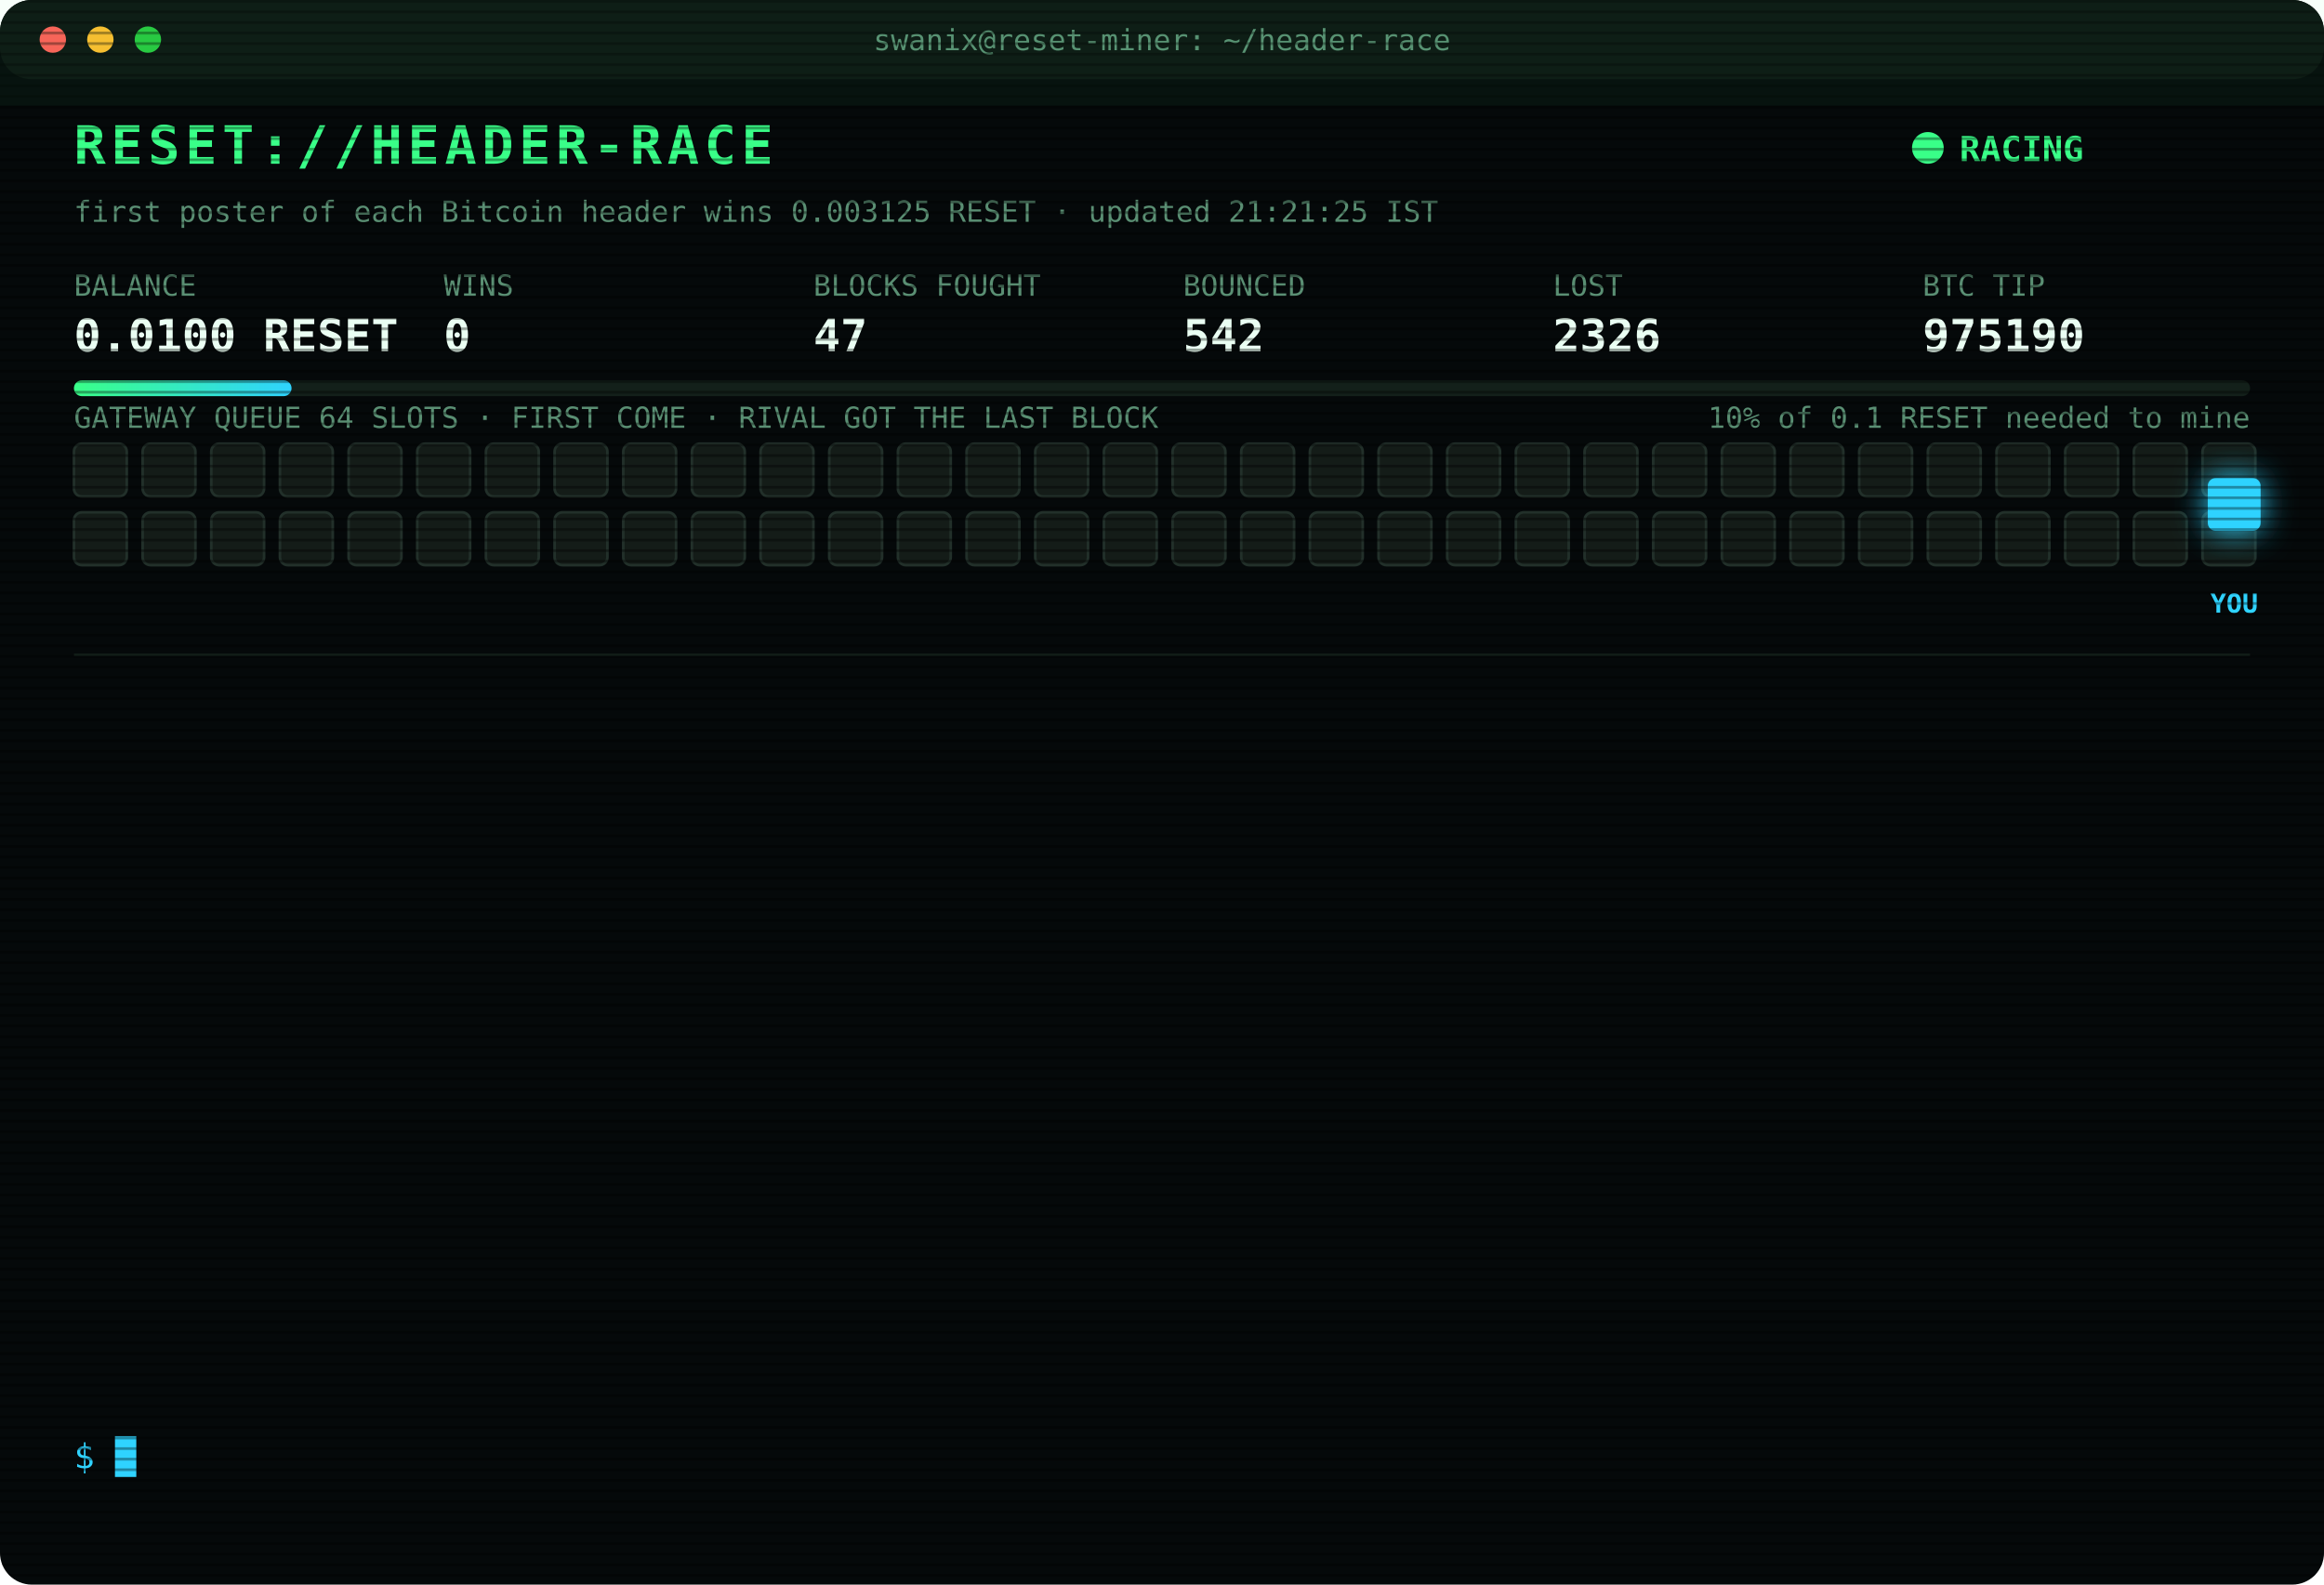
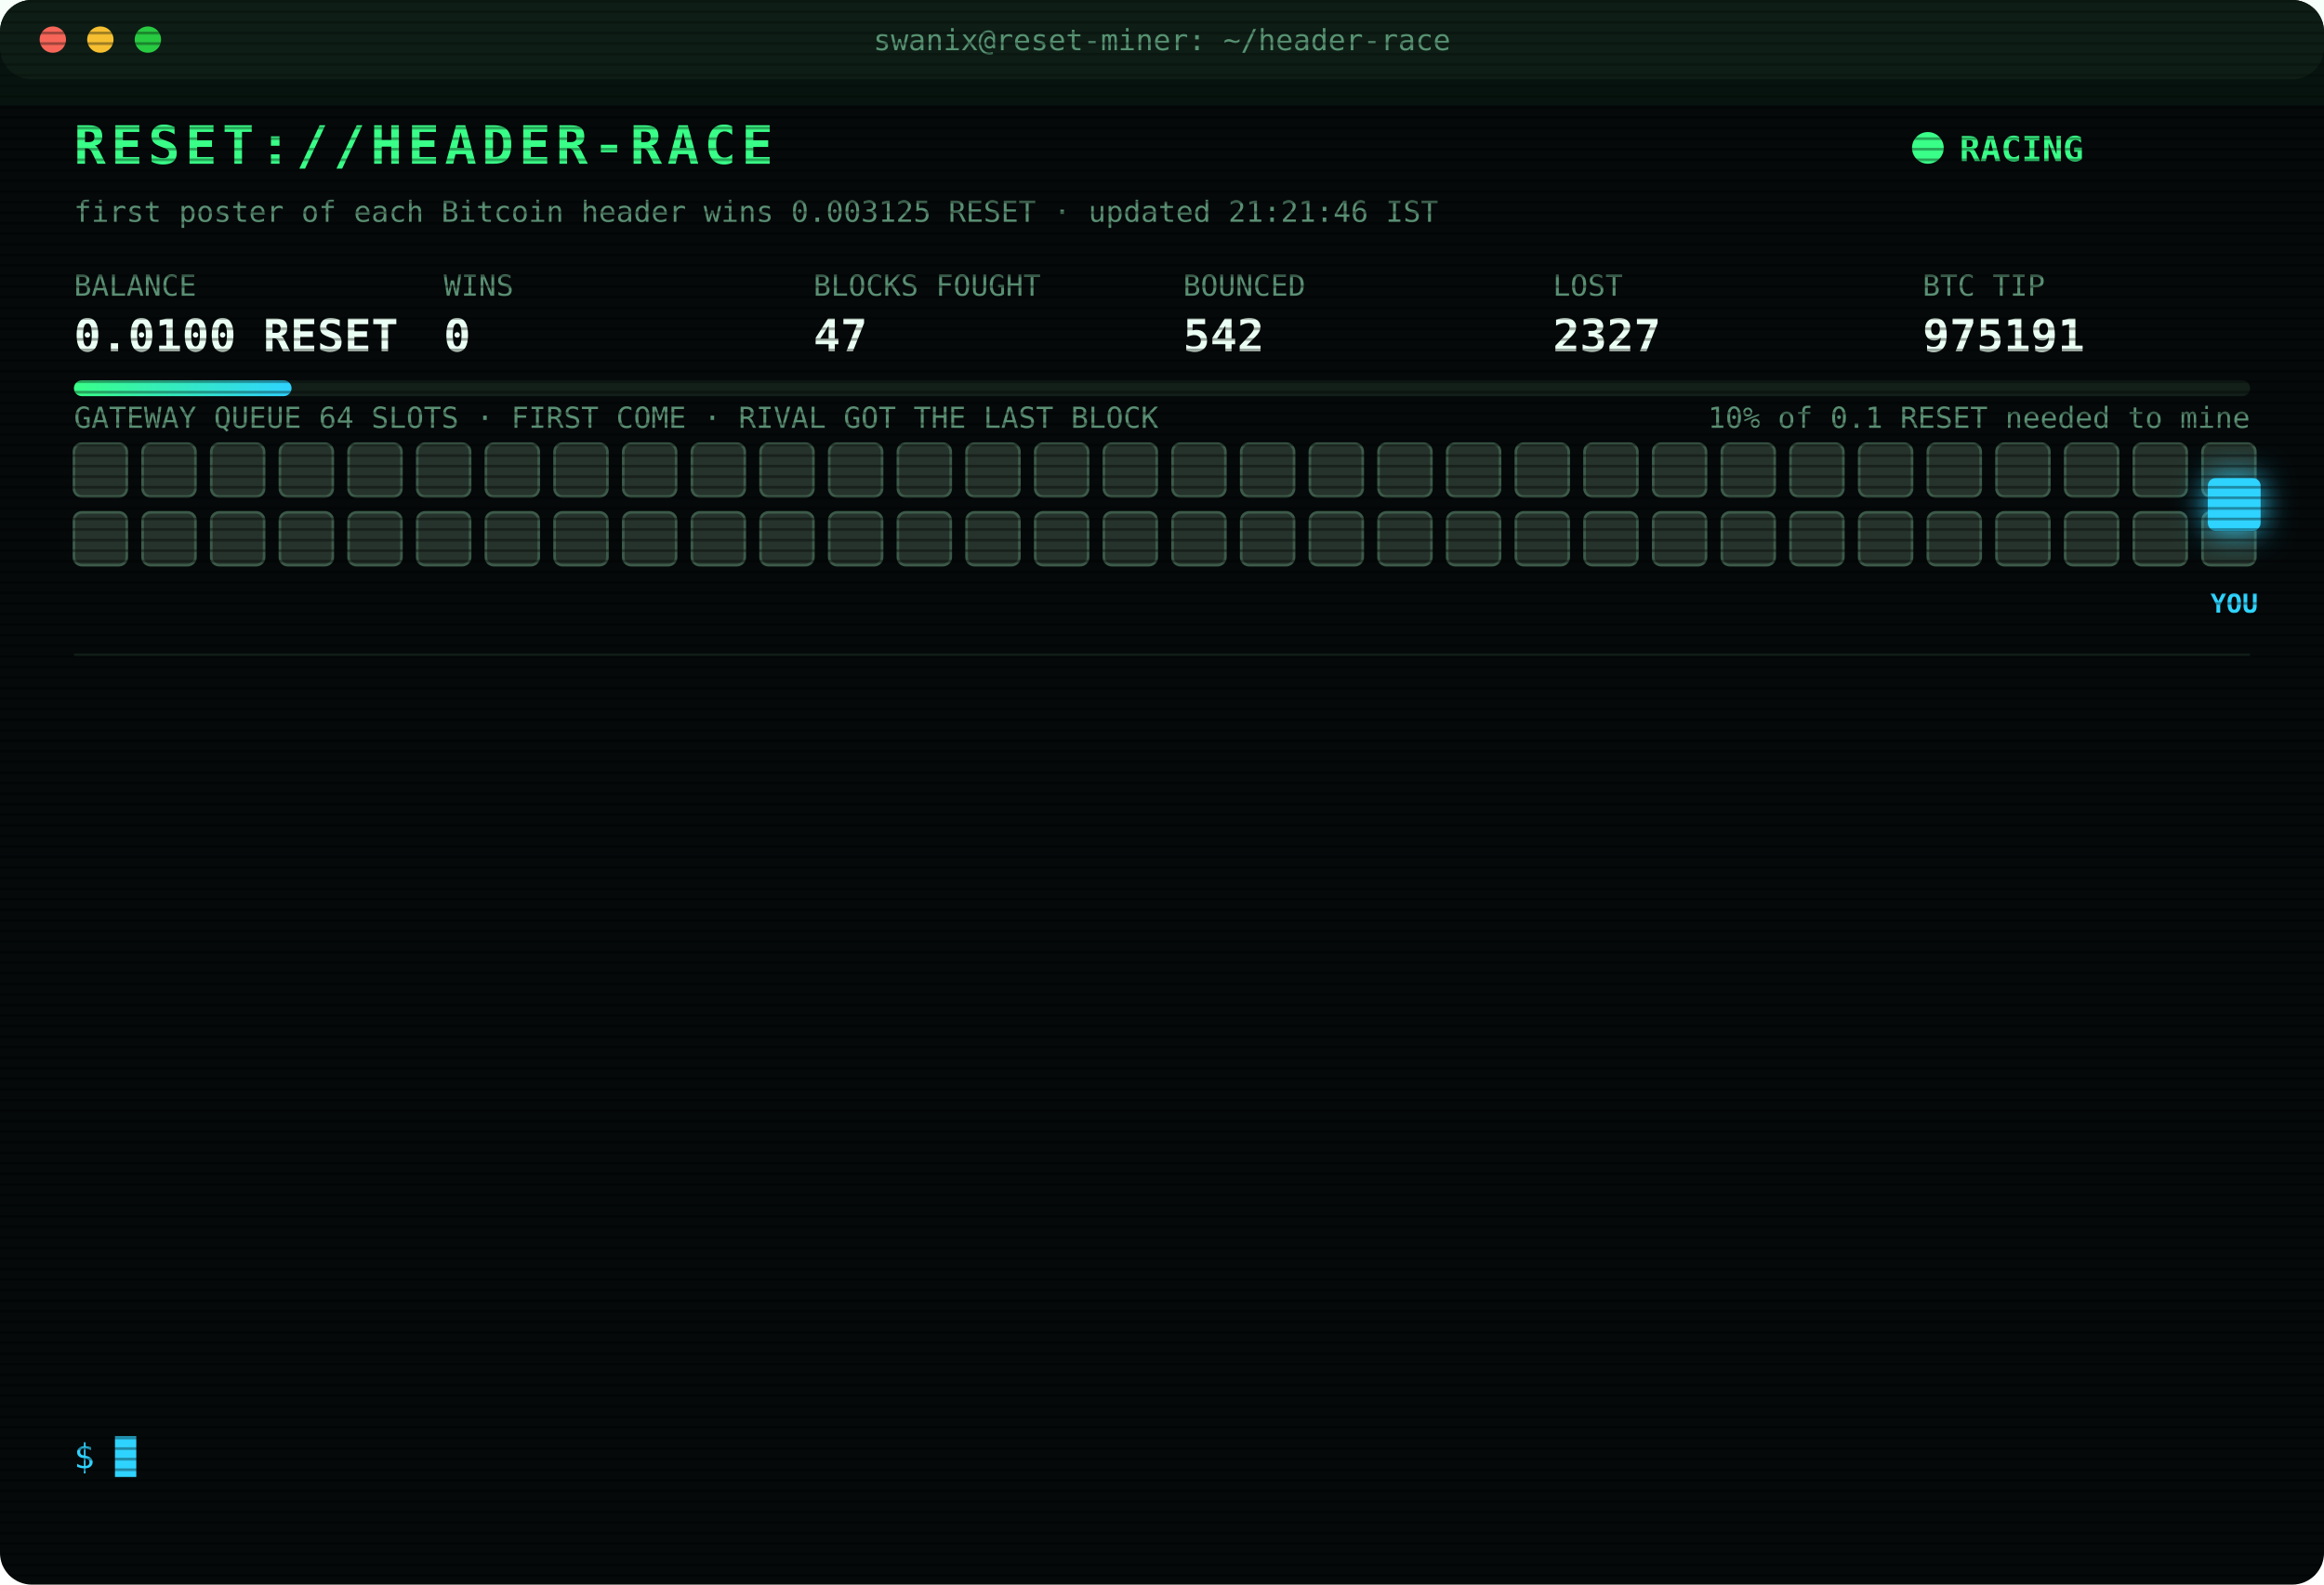
<svg xmlns="http://www.w3.org/2000/svg" width="880" height="600" viewBox="0 0 880 600" font-family="ui-monospace,SFMono-Regular,Menlo,Consolas,monospace">
  <style>
text{font-size:13px;fill:#7CFFB2}
.title{font-size:20px;font-weight:700;fill:#39FF88;letter-spacing:2px;animation:glitch 3s infinite steps(1)}
.sub{fill:#2fd3ff}.k{fill:#5a8f73;font-size:11px}.v{font-size:17px;font-weight:700;fill:#eafff3}
.ts{fill:#3f6b56}.boot{fill:#2fd3ff}.dim{fill:#5a8f73}.bad{fill:#ff4d6d}.warn{fill:#ffd23f}.mag{fill:#ff5cf0}.win{fill:#39FF88;font-weight:700}
.tag{font-size:10px;fill:#2fd3ff;font-weight:700}
.rival{fill:#26332c;stroke:#3c5a49;animation:jam 1.2s infinite alternate}
.idle{fill:#141c18;stroke:#22302a;animation:breathe 4s infinite}
.me{fill:#2fd3ff;filter:drop-shadow(0 0 6px #2fd3ff)}
.hover{animation:nudge 1.1s infinite ease-in-out}.bounce{animation:kick 1.4s infinite}
.ln{opacity:0;animation:in .4s forwards}
.cur{animation:blink 1s infinite steps(1)}
.scan{animation:scan 6s infinite linear}
.led{animation:blink 1.4s infinite}
@keyframes in{from{opacity:0;transform:translateX(-6px)}to{opacity:1;transform:none}}
@keyframes blink{50%{opacity:0}}
@keyframes jam{to{fill:#33463b}}
@keyframes breathe{50%{opacity:.4}}
@keyframes nudge{50%{transform:translateX(-10px)}}
@keyframes kick{0%,100%{transform:none}30%{transform:translateX(-14px)}55%{transform:translateX(10px) translateY(-6px)}}
@keyframes glitch{0%,92%{transform:none}93%{transform:translateX(2px);fill:#ff4d6d}95%{transform:translateX(-2px);fill:#2fd3ff}97%{transform:none}}
@keyframes scan{from{transform:translateY(-40px)}to{transform:translateY(600px)}}
</style>
  <defs>
    <pattern id="sl" width="4" height="4" patternUnits="userSpaceOnUse">
      <rect width="4" height="1" fill="#000" opacity=".35" />
    </pattern>
    <linearGradient id="bar">
      <stop offset="0" stop-color="#39FF88" />
      <stop offset="1" stop-color="#2fd3ff" />
    </linearGradient>
  </defs>
  <rect width="880" height="600" rx="12" fill="#05090a" />
  <rect width="880" height="30" rx="12" fill="#0d1512" />
  <circle cx="20" cy="15" r="5" fill="#ff5f57" />
  <circle cx="38" cy="15" r="5" fill="#febc2e" />
  <circle cx="56" cy="15" r="5" fill="#28c840" />
  <text x="440" y="19" text-anchor="middle" class="k">swanix@reset-miner: ~/header-race</text>
  <text x="28" y="62" class="title">RESET://HEADER-RACE</text>
  <circle class="led" cx="730" cy="56" r="6" fill="#39FF88" />
  <text x="742" y="61" class="win">RACING</text>
-   <text x="28" y="84" class="k">first poster of each Bitcoin header wins 0.003125 RESET · updated 21:21:25 IST</text>
+   <text x="28" y="84" class="k">first poster of each Bitcoin header wins 0.003125 RESET · updated 21:21:46 IST</text>
  <text x="28" y="112" class="k">BALANCE</text>
  <text x="28" y="133" class="v">0.0100 RESET</text>
  <text x="168" y="112" class="k">WINS</text>
  <text x="168" y="133" class="v">0</text>
  <text x="308" y="112" class="k">BLOCKS FOUGHT</text>
  <text x="308" y="133" class="v">47</text>
  <text x="448" y="112" class="k">BOUNCED</text>
  <text x="448" y="133" class="v">542</text>
  <text x="588" y="112" class="k">LOST</text>
-   <text x="588" y="133" class="v">2326</text>
+   <text x="588" y="133" class="v">2327</text>
  <text x="728" y="112" class="k">BTC TIP</text>
-   <text x="728" y="133" class="v">975190</text>
+   <text x="728" y="133" class="v">975191</text>
  <rect x="28" y="144" width="824" height="6" rx="3" fill="#13201a" />
  <rect x="28" y="144" width="82.4" height="6" rx="3" fill="url(#bar)" />
  <text x="852" y="162" text-anchor="end" class="k">10% of 0.1 RESET needed to mine</text>
  <text x="28" y="162" class="k">GATEWAY QUEUE 64 SLOTS · FIRST COME · RIVAL GOT THE LAST BLOCK</text>
-   <rect class="idle" x="28" y="168" width="20" height="20" rx="3" style="animation-delay:0.00s" />
-   <rect class="idle" x="54" y="168" width="20" height="20" rx="3" style="animation-delay:0.05s" />
-   <rect class="idle" x="80" y="168" width="20" height="20" rx="3" style="animation-delay:0.10s" />
-   <rect class="idle" x="106" y="168" width="20" height="20" rx="3" style="animation-delay:0.15s" />
-   <rect class="idle" x="132" y="168" width="20" height="20" rx="3" style="animation-delay:0.20s" />
-   <rect class="idle" x="158" y="168" width="20" height="20" rx="3" style="animation-delay:0.25s" />
-   <rect class="idle" x="184" y="168" width="20" height="20" rx="3" style="animation-delay:0.30s" />
-   <rect class="idle" x="210" y="168" width="20" height="20" rx="3" style="animation-delay:0.35s" />
-   <rect class="idle" x="236" y="168" width="20" height="20" rx="3" style="animation-delay:0.40s" />
-   <rect class="idle" x="262" y="168" width="20" height="20" rx="3" style="animation-delay:0.45s" />
-   <rect class="idle" x="288" y="168" width="20" height="20" rx="3" style="animation-delay:0.50s" />
-   <rect class="idle" x="314" y="168" width="20" height="20" rx="3" style="animation-delay:0.55s" />
-   <rect class="idle" x="340" y="168" width="20" height="20" rx="3" style="animation-delay:0.60s" />
-   <rect class="idle" x="366" y="168" width="20" height="20" rx="3" style="animation-delay:0.65s" />
-   <rect class="idle" x="392" y="168" width="20" height="20" rx="3" style="animation-delay:0.70s" />
-   <rect class="idle" x="418" y="168" width="20" height="20" rx="3" style="animation-delay:0.75s" />
-   <rect class="idle" x="444" y="168" width="20" height="20" rx="3" style="animation-delay:0.80s" />
-   <rect class="idle" x="470" y="168" width="20" height="20" rx="3" style="animation-delay:0.85s" />
-   <rect class="idle" x="496" y="168" width="20" height="20" rx="3" style="animation-delay:0.90s" />
-   <rect class="idle" x="522" y="168" width="20" height="20" rx="3" style="animation-delay:0.95s" />
-   <rect class="idle" x="548" y="168" width="20" height="20" rx="3" style="animation-delay:1.00s" />
-   <rect class="idle" x="574" y="168" width="20" height="20" rx="3" style="animation-delay:1.05s" />
-   <rect class="idle" x="600" y="168" width="20" height="20" rx="3" style="animation-delay:1.10s" />
-   <rect class="idle" x="626" y="168" width="20" height="20" rx="3" style="animation-delay:1.15s" />
-   <rect class="idle" x="652" y="168" width="20" height="20" rx="3" style="animation-delay:1.20s" />
-   <rect class="idle" x="678" y="168" width="20" height="20" rx="3" style="animation-delay:1.25s" />
-   <rect class="idle" x="704" y="168" width="20" height="20" rx="3" style="animation-delay:1.30s" />
-   <rect class="idle" x="730" y="168" width="20" height="20" rx="3" style="animation-delay:1.35s" />
-   <rect class="idle" x="756" y="168" width="20" height="20" rx="3" style="animation-delay:1.40s" />
-   <rect class="idle" x="782" y="168" width="20" height="20" rx="3" style="animation-delay:1.45s" />
-   <rect class="idle" x="808" y="168" width="20" height="20" rx="3" style="animation-delay:1.50s" />
-   <rect class="idle" x="834" y="168" width="20" height="20" rx="3" style="animation-delay:1.55s" />
-   <rect class="idle" x="28" y="194" width="20" height="20" rx="3" style="animation-delay:1.60s" />
-   <rect class="idle" x="54" y="194" width="20" height="20" rx="3" style="animation-delay:1.65s" />
-   <rect class="idle" x="80" y="194" width="20" height="20" rx="3" style="animation-delay:1.70s" />
-   <rect class="idle" x="106" y="194" width="20" height="20" rx="3" style="animation-delay:1.75s" />
-   <rect class="idle" x="132" y="194" width="20" height="20" rx="3" style="animation-delay:1.80s" />
-   <rect class="idle" x="158" y="194" width="20" height="20" rx="3" style="animation-delay:1.85s" />
-   <rect class="idle" x="184" y="194" width="20" height="20" rx="3" style="animation-delay:1.90s" />
-   <rect class="idle" x="210" y="194" width="20" height="20" rx="3" style="animation-delay:1.95s" />
-   <rect class="idle" x="236" y="194" width="20" height="20" rx="3" style="animation-delay:2.00s" />
-   <rect class="idle" x="262" y="194" width="20" height="20" rx="3" style="animation-delay:2.05s" />
-   <rect class="idle" x="288" y="194" width="20" height="20" rx="3" style="animation-delay:2.10s" />
-   <rect class="idle" x="314" y="194" width="20" height="20" rx="3" style="animation-delay:2.15s" />
-   <rect class="idle" x="340" y="194" width="20" height="20" rx="3" style="animation-delay:2.20s" />
-   <rect class="idle" x="366" y="194" width="20" height="20" rx="3" style="animation-delay:2.25s" />
-   <rect class="idle" x="392" y="194" width="20" height="20" rx="3" style="animation-delay:2.30s" />
-   <rect class="idle" x="418" y="194" width="20" height="20" rx="3" style="animation-delay:2.35s" />
-   <rect class="idle" x="444" y="194" width="20" height="20" rx="3" style="animation-delay:2.40s" />
-   <rect class="idle" x="470" y="194" width="20" height="20" rx="3" style="animation-delay:2.45s" />
-   <rect class="idle" x="496" y="194" width="20" height="20" rx="3" style="animation-delay:2.50s" />
-   <rect class="idle" x="522" y="194" width="20" height="20" rx="3" style="animation-delay:2.55s" />
-   <rect class="idle" x="548" y="194" width="20" height="20" rx="3" style="animation-delay:2.60s" />
-   <rect class="idle" x="574" y="194" width="20" height="20" rx="3" style="animation-delay:2.65s" />
-   <rect class="idle" x="600" y="194" width="20" height="20" rx="3" style="animation-delay:2.70s" />
-   <rect class="idle" x="626" y="194" width="20" height="20" rx="3" style="animation-delay:2.75s" />
-   <rect class="idle" x="652" y="194" width="20" height="20" rx="3" style="animation-delay:2.80s" />
-   <rect class="idle" x="678" y="194" width="20" height="20" rx="3" style="animation-delay:2.85s" />
-   <rect class="idle" x="704" y="194" width="20" height="20" rx="3" style="animation-delay:2.90s" />
-   <rect class="idle" x="730" y="194" width="20" height="20" rx="3" style="animation-delay:2.95s" />
-   <rect class="idle" x="756" y="194" width="20" height="20" rx="3" style="animation-delay:3.00s" />
-   <rect class="idle" x="782" y="194" width="20" height="20" rx="3" style="animation-delay:3.05s" />
-   <rect class="idle" x="808" y="194" width="20" height="20" rx="3" style="animation-delay:3.10s" />
-   <rect class="idle" x="834" y="194" width="20" height="20" rx="3" style="animation-delay:3.15s" />
+   <rect class="rival" x="28" y="168" width="20" height="20" rx="3" style="animation-delay:0.00s" />
+   <rect class="rival" x="54" y="168" width="20" height="20" rx="3" style="animation-delay:0.05s" />
+   <rect class="rival" x="80" y="168" width="20" height="20" rx="3" style="animation-delay:0.10s" />
+   <rect class="rival" x="106" y="168" width="20" height="20" rx="3" style="animation-delay:0.15s" />
+   <rect class="rival" x="132" y="168" width="20" height="20" rx="3" style="animation-delay:0.20s" />
+   <rect class="rival" x="158" y="168" width="20" height="20" rx="3" style="animation-delay:0.25s" />
+   <rect class="rival" x="184" y="168" width="20" height="20" rx="3" style="animation-delay:0.30s" />
+   <rect class="rival" x="210" y="168" width="20" height="20" rx="3" style="animation-delay:0.35s" />
+   <rect class="rival" x="236" y="168" width="20" height="20" rx="3" style="animation-delay:0.40s" />
+   <rect class="rival" x="262" y="168" width="20" height="20" rx="3" style="animation-delay:0.45s" />
+   <rect class="rival" x="288" y="168" width="20" height="20" rx="3" style="animation-delay:0.50s" />
+   <rect class="rival" x="314" y="168" width="20" height="20" rx="3" style="animation-delay:0.55s" />
+   <rect class="rival" x="340" y="168" width="20" height="20" rx="3" style="animation-delay:0.60s" />
+   <rect class="rival" x="366" y="168" width="20" height="20" rx="3" style="animation-delay:0.65s" />
+   <rect class="rival" x="392" y="168" width="20" height="20" rx="3" style="animation-delay:0.70s" />
+   <rect class="rival" x="418" y="168" width="20" height="20" rx="3" style="animation-delay:0.75s" />
+   <rect class="rival" x="444" y="168" width="20" height="20" rx="3" style="animation-delay:0.80s" />
+   <rect class="rival" x="470" y="168" width="20" height="20" rx="3" style="animation-delay:0.85s" />
+   <rect class="rival" x="496" y="168" width="20" height="20" rx="3" style="animation-delay:0.90s" />
+   <rect class="rival" x="522" y="168" width="20" height="20" rx="3" style="animation-delay:0.95s" />
+   <rect class="rival" x="548" y="168" width="20" height="20" rx="3" style="animation-delay:1.00s" />
+   <rect class="rival" x="574" y="168" width="20" height="20" rx="3" style="animation-delay:1.05s" />
+   <rect class="rival" x="600" y="168" width="20" height="20" rx="3" style="animation-delay:1.10s" />
+   <rect class="rival" x="626" y="168" width="20" height="20" rx="3" style="animation-delay:1.15s" />
+   <rect class="rival" x="652" y="168" width="20" height="20" rx="3" style="animation-delay:1.20s" />
+   <rect class="rival" x="678" y="168" width="20" height="20" rx="3" style="animation-delay:1.25s" />
+   <rect class="rival" x="704" y="168" width="20" height="20" rx="3" style="animation-delay:1.30s" />
+   <rect class="rival" x="730" y="168" width="20" height="20" rx="3" style="animation-delay:1.35s" />
+   <rect class="rival" x="756" y="168" width="20" height="20" rx="3" style="animation-delay:1.40s" />
+   <rect class="rival" x="782" y="168" width="20" height="20" rx="3" style="animation-delay:1.45s" />
+   <rect class="rival" x="808" y="168" width="20" height="20" rx="3" style="animation-delay:1.50s" />
+   <rect class="rival" x="834" y="168" width="20" height="20" rx="3" style="animation-delay:1.55s" />
+   <rect class="rival" x="28" y="194" width="20" height="20" rx="3" style="animation-delay:1.60s" />
+   <rect class="rival" x="54" y="194" width="20" height="20" rx="3" style="animation-delay:1.65s" />
+   <rect class="rival" x="80" y="194" width="20" height="20" rx="3" style="animation-delay:1.70s" />
+   <rect class="rival" x="106" y="194" width="20" height="20" rx="3" style="animation-delay:1.75s" />
+   <rect class="rival" x="132" y="194" width="20" height="20" rx="3" style="animation-delay:1.80s" />
+   <rect class="rival" x="158" y="194" width="20" height="20" rx="3" style="animation-delay:1.85s" />
+   <rect class="rival" x="184" y="194" width="20" height="20" rx="3" style="animation-delay:1.90s" />
+   <rect class="rival" x="210" y="194" width="20" height="20" rx="3" style="animation-delay:1.95s" />
+   <rect class="rival" x="236" y="194" width="20" height="20" rx="3" style="animation-delay:2.00s" />
+   <rect class="rival" x="262" y="194" width="20" height="20" rx="3" style="animation-delay:2.05s" />
+   <rect class="rival" x="288" y="194" width="20" height="20" rx="3" style="animation-delay:2.10s" />
+   <rect class="rival" x="314" y="194" width="20" height="20" rx="3" style="animation-delay:2.15s" />
+   <rect class="rival" x="340" y="194" width="20" height="20" rx="3" style="animation-delay:2.20s" />
+   <rect class="rival" x="366" y="194" width="20" height="20" rx="3" style="animation-delay:2.25s" />
+   <rect class="rival" x="392" y="194" width="20" height="20" rx="3" style="animation-delay:2.30s" />
+   <rect class="rival" x="418" y="194" width="20" height="20" rx="3" style="animation-delay:2.35s" />
+   <rect class="rival" x="444" y="194" width="20" height="20" rx="3" style="animation-delay:2.40s" />
+   <rect class="rival" x="470" y="194" width="20" height="20" rx="3" style="animation-delay:2.45s" />
+   <rect class="rival" x="496" y="194" width="20" height="20" rx="3" style="animation-delay:2.50s" />
+   <rect class="rival" x="522" y="194" width="20" height="20" rx="3" style="animation-delay:2.55s" />
+   <rect class="rival" x="548" y="194" width="20" height="20" rx="3" style="animation-delay:2.60s" />
+   <rect class="rival" x="574" y="194" width="20" height="20" rx="3" style="animation-delay:2.65s" />
+   <rect class="rival" x="600" y="194" width="20" height="20" rx="3" style="animation-delay:2.70s" />
+   <rect class="rival" x="626" y="194" width="20" height="20" rx="3" style="animation-delay:2.75s" />
+   <rect class="rival" x="652" y="194" width="20" height="20" rx="3" style="animation-delay:2.80s" />
+   <rect class="rival" x="678" y="194" width="20" height="20" rx="3" style="animation-delay:2.85s" />
+   <rect class="rival" x="704" y="194" width="20" height="20" rx="3" style="animation-delay:2.90s" />
+   <rect class="rival" x="730" y="194" width="20" height="20" rx="3" style="animation-delay:2.95s" />
+   <rect class="rival" x="756" y="194" width="20" height="20" rx="3" style="animation-delay:3.00s" />
+   <rect class="rival" x="782" y="194" width="20" height="20" rx="3" style="animation-delay:3.05s" />
+   <rect class="rival" x="808" y="194" width="20" height="20" rx="3" style="animation-delay:3.10s" />
+   <rect class="rival" x="834" y="194" width="20" height="20" rx="3" style="animation-delay:3.15s" />
  <g class="hover">
    <rect class="me" x="836" y="181" width="20" height="20" rx="3" />
    <text class="tag" x="846" y="232" text-anchor="middle">YOU</text>
  </g>
  <line x1="28" x2="852" y1="248" y2="248" stroke="#13201a" />
  <g class="ln" style="animation-delay:0.40s">
-     <text x="28" y="270" class="ts">18:17:05</text>
-     <text x="104" y="270" class="bad">[LOST] #975178 taken by a rival miner</text>
+     <text x="28" y="270" class="ts">19:21:09</text>
+     <text x="104" y="270" class="bad">[LOST] #975180 taken by a rival miner</text>
  </g>
  <g class="ln" style="animation-delay:0.65s">
-     <text x="28" y="292" class="ts">19:21:09</text>
-     <text x="104" y="292" class="bad">[LOST] #975180 taken by a rival miner</text>
+     <text x="28" y="292" class="ts">19:22:08</text>
+     <text x="104" y="292" class="bad">[LOST] #975181 taken by a rival miner</text>
  </g>
  <g class="ln" style="animation-delay:0.90s">
-     <text x="28" y="314" class="ts">19:22:08</text>
-     <text x="104" y="314" class="bad">[LOST] #975181 taken by a rival miner</text>
+     <text x="28" y="314" class="ts">20:00:11</text>
+     <text x="104" y="314" class="bad">[LOST] #975182 taken by a rival miner</text>
  </g>
  <g class="ln" style="animation-delay:1.15s">
-     <text x="28" y="336" class="ts">20:00:11</text>
-     <text x="104" y="336" class="bad">[LOST] #975182 taken by a rival miner</text>
+     <text x="28" y="336" class="ts">20:01:41</text>
+     <text x="104" y="336" class="bad">[LOST] #975183 taken by a rival miner</text>
  </g>
  <g class="ln" style="animation-delay:1.40s">
-     <text x="28" y="358" class="ts">20:01:41</text>
-     <text x="104" y="358" class="bad">[LOST] #975183 taken by a rival miner</text>
+     <text x="28" y="358" class="ts">20:05:25</text>
+     <text x="104" y="358" class="bad">[LOST] #975184 taken by a rival miner</text>
  </g>
  <g class="ln" style="animation-delay:1.65s">
-     <text x="28" y="380" class="ts">20:05:25</text>
-     <text x="104" y="380" class="bad">[LOST] #975184 taken by a rival miner</text>
+     <text x="28" y="380" class="ts">20:05:50</text>
+     <text x="104" y="380" class="bad">[LOST] #975185 taken by a rival miner</text>
  </g>
  <g class="ln" style="animation-delay:1.90s">
-     <text x="28" y="402" class="ts">20:05:50</text>
-     <text x="104" y="402" class="bad">[LOST] #975185 taken by a rival miner</text>
+     <text x="28" y="402" class="ts">20:17:20</text>
+     <text x="104" y="402" class="bad">[LOST] #975186 taken by a rival miner</text>
  </g>
  <g class="ln" style="animation-delay:2.15s">
-     <text x="28" y="424" class="ts">20:17:20</text>
-     <text x="104" y="424" class="bad">[LOST] #975186 taken by a rival miner</text>
+     <text x="28" y="424" class="ts">20:20:44</text>
+     <text x="104" y="424" class="bad">[LOST] #975187 taken by a rival miner</text>
  </g>
  <g class="ln" style="animation-delay:2.40s">
-     <text x="28" y="446" class="ts">20:20:44</text>
-     <text x="104" y="446" class="bad">[LOST] #975187 taken by a rival miner</text>
+     <text x="28" y="446" class="ts">20:35:35</text>
+     <text x="104" y="446" class="bad">[LOST] #975188 taken by a rival miner</text>
  </g>
  <g class="ln" style="animation-delay:2.65s">
-     <text x="28" y="468" class="ts">20:35:35</text>
-     <text x="104" y="468" class="bad">[LOST] #975188 taken by a rival miner</text>
+     <text x="28" y="468" class="ts">20:46:15</text>
+     <text x="104" y="468" class="bad">[LOST] #975189 taken by a rival miner</text>
  </g>
  <g class="ln" style="animation-delay:2.90s">
-     <text x="28" y="490" class="ts">20:46:15</text>
-     <text x="104" y="490" class="bad">[LOST] #975189 taken by a rival miner</text>
+     <text x="28" y="490" class="ts">20:53:59</text>
+     <text x="104" y="490" class="bad">[GATEWAY DOWN] no response · 4629ms</text>
  </g>
  <g class="ln" style="animation-delay:3.15s">
-     <text x="28" y="512" class="ts">20:53:59</text>
-     <text x="104" y="512" class="bad">[GATEWAY DOWN] no response · 4629ms</text>
+     <text x="28" y="512" class="ts">21:21:25</text>
+     <text x="104" y="512" class="bad">[LOST] #975190 taken by a rival miner</text>
  </g>
  <g class="ln" style="animation-delay:3.40s">
-     <text x="28" y="534" class="ts">21:21:25</text>
-     <text x="104" y="534" class="bad">[LOST] #975190 taken by a rival miner</text>
+     <text x="28" y="534" class="ts">21:21:46</text>
+     <text x="104" y="534" class="bad">[LOST] #975191 taken by a rival miner</text>
  </g>
  <text x="28" y="556" class="sub">$ <tspan class="cur">█</tspan>
  </text>
  <rect width="880" height="600" rx="12" fill="url(#sl)" pointer-events="none" />
  <rect class="scan" width="880" height="40" fill="#39FF88" opacity=".04" />
</svg>
